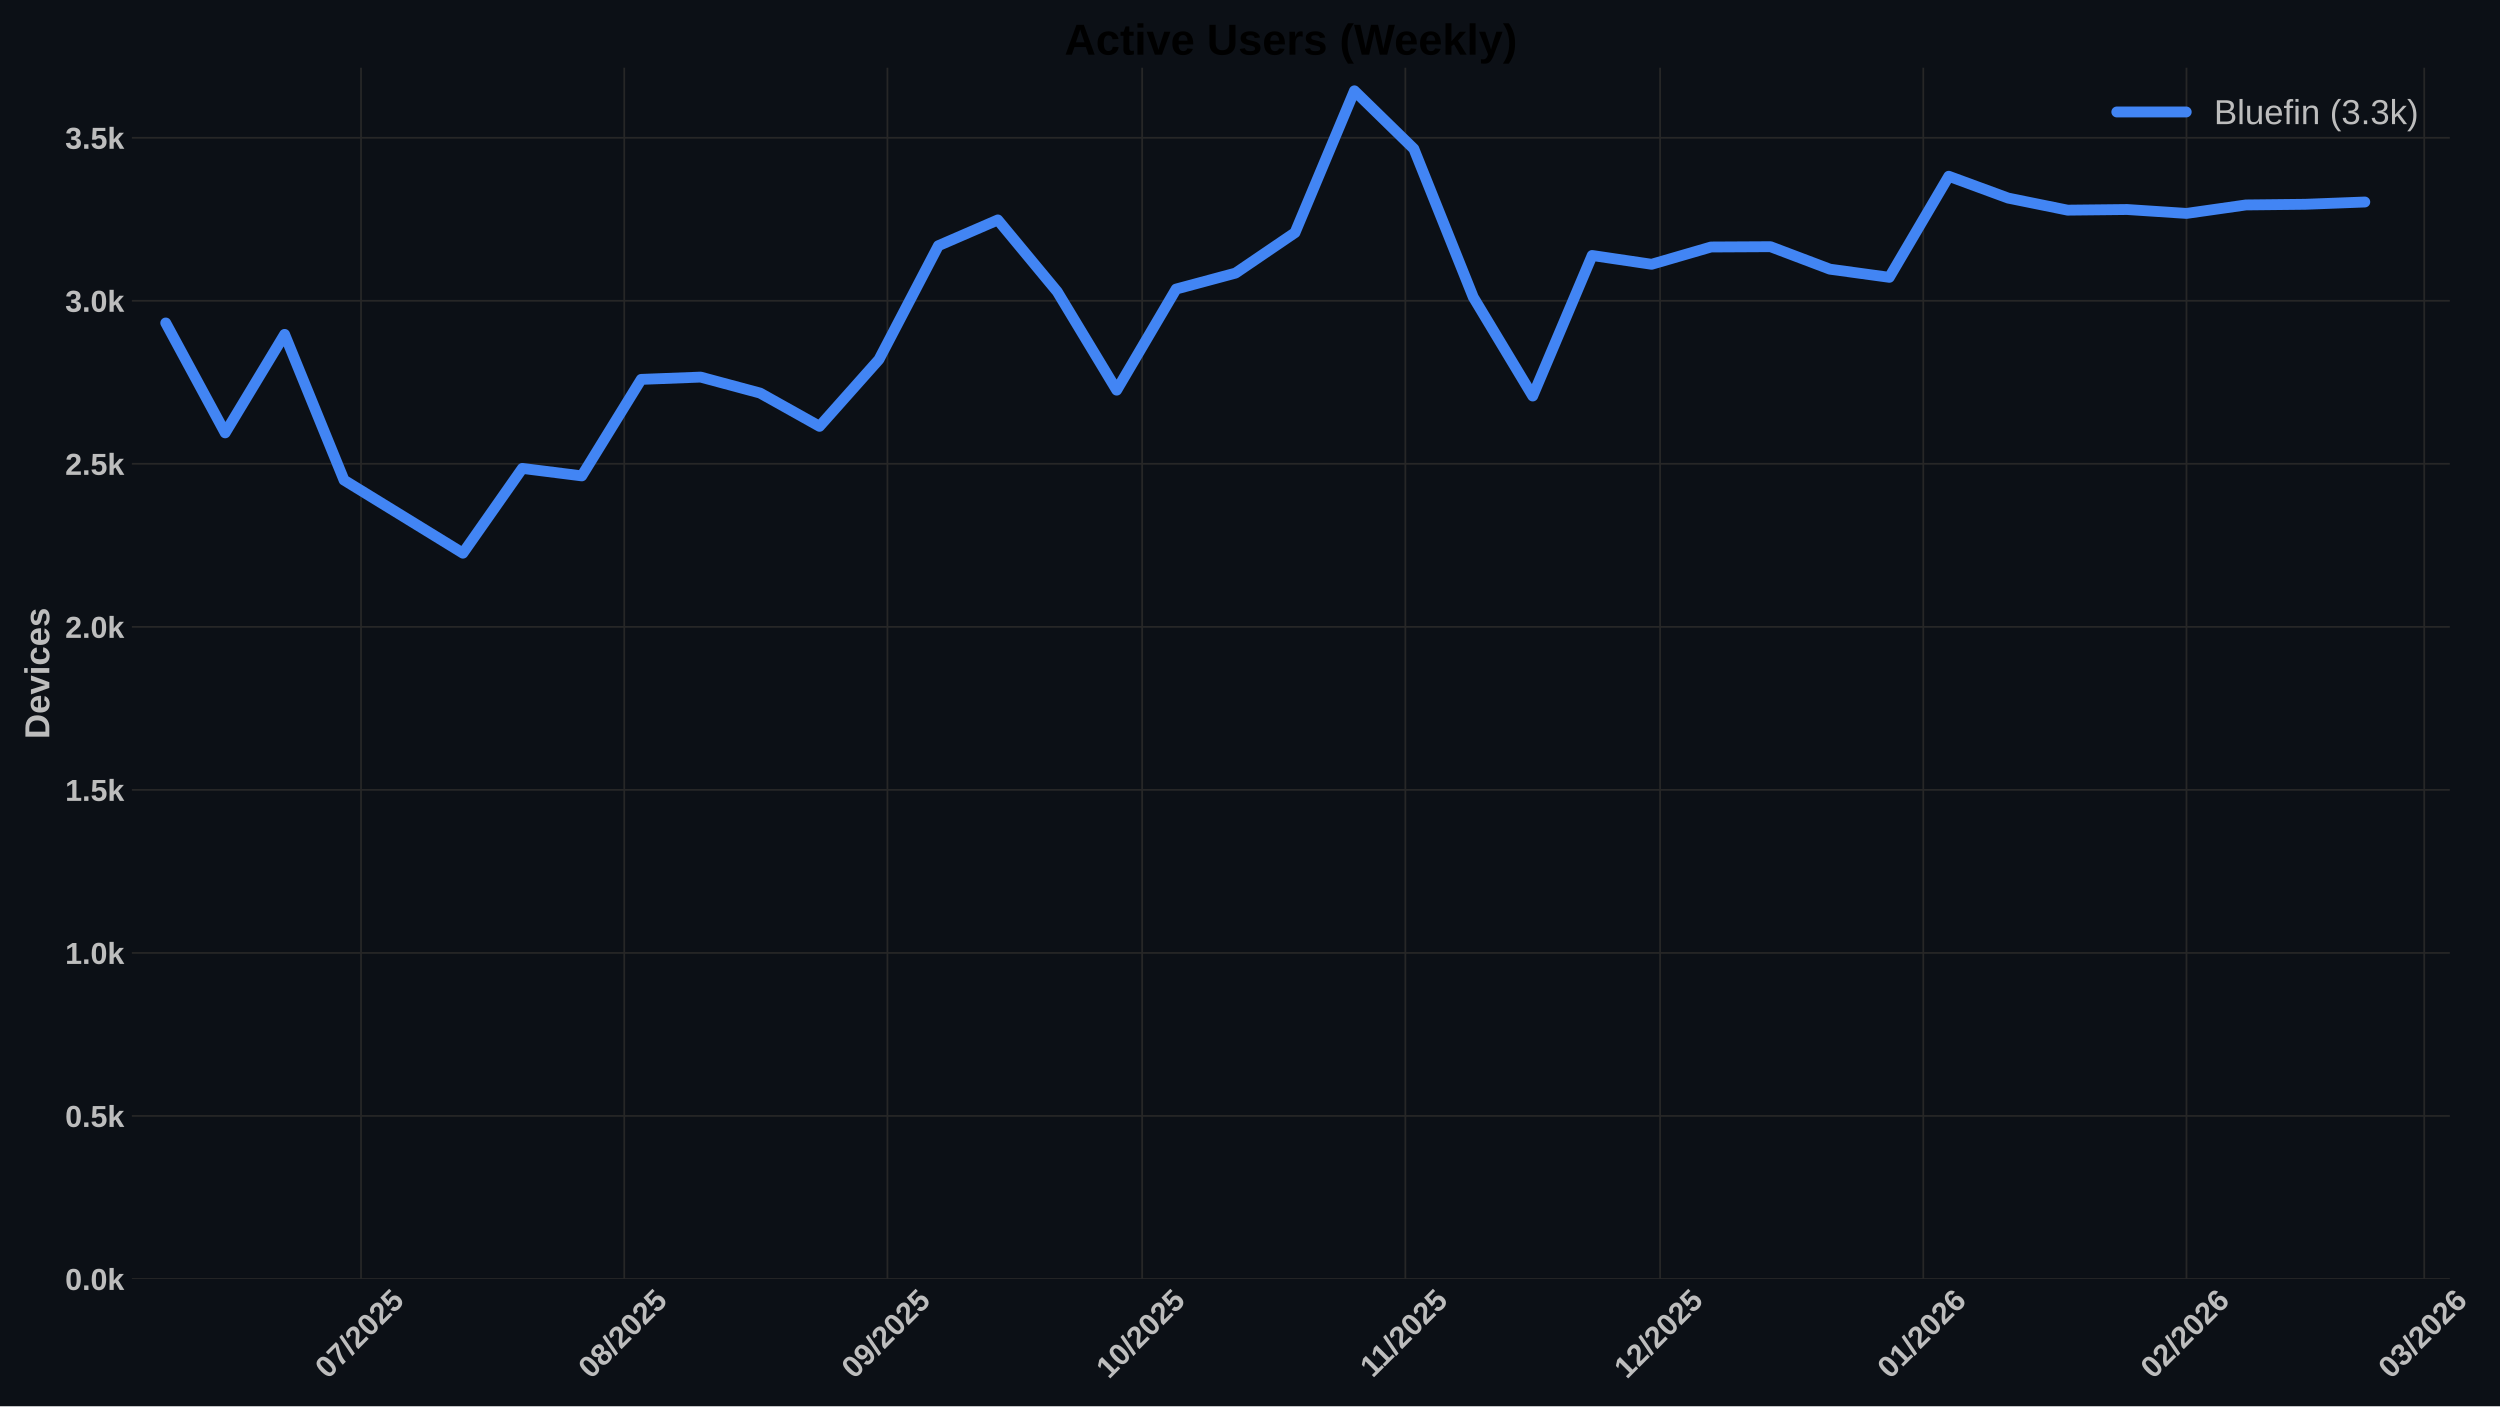
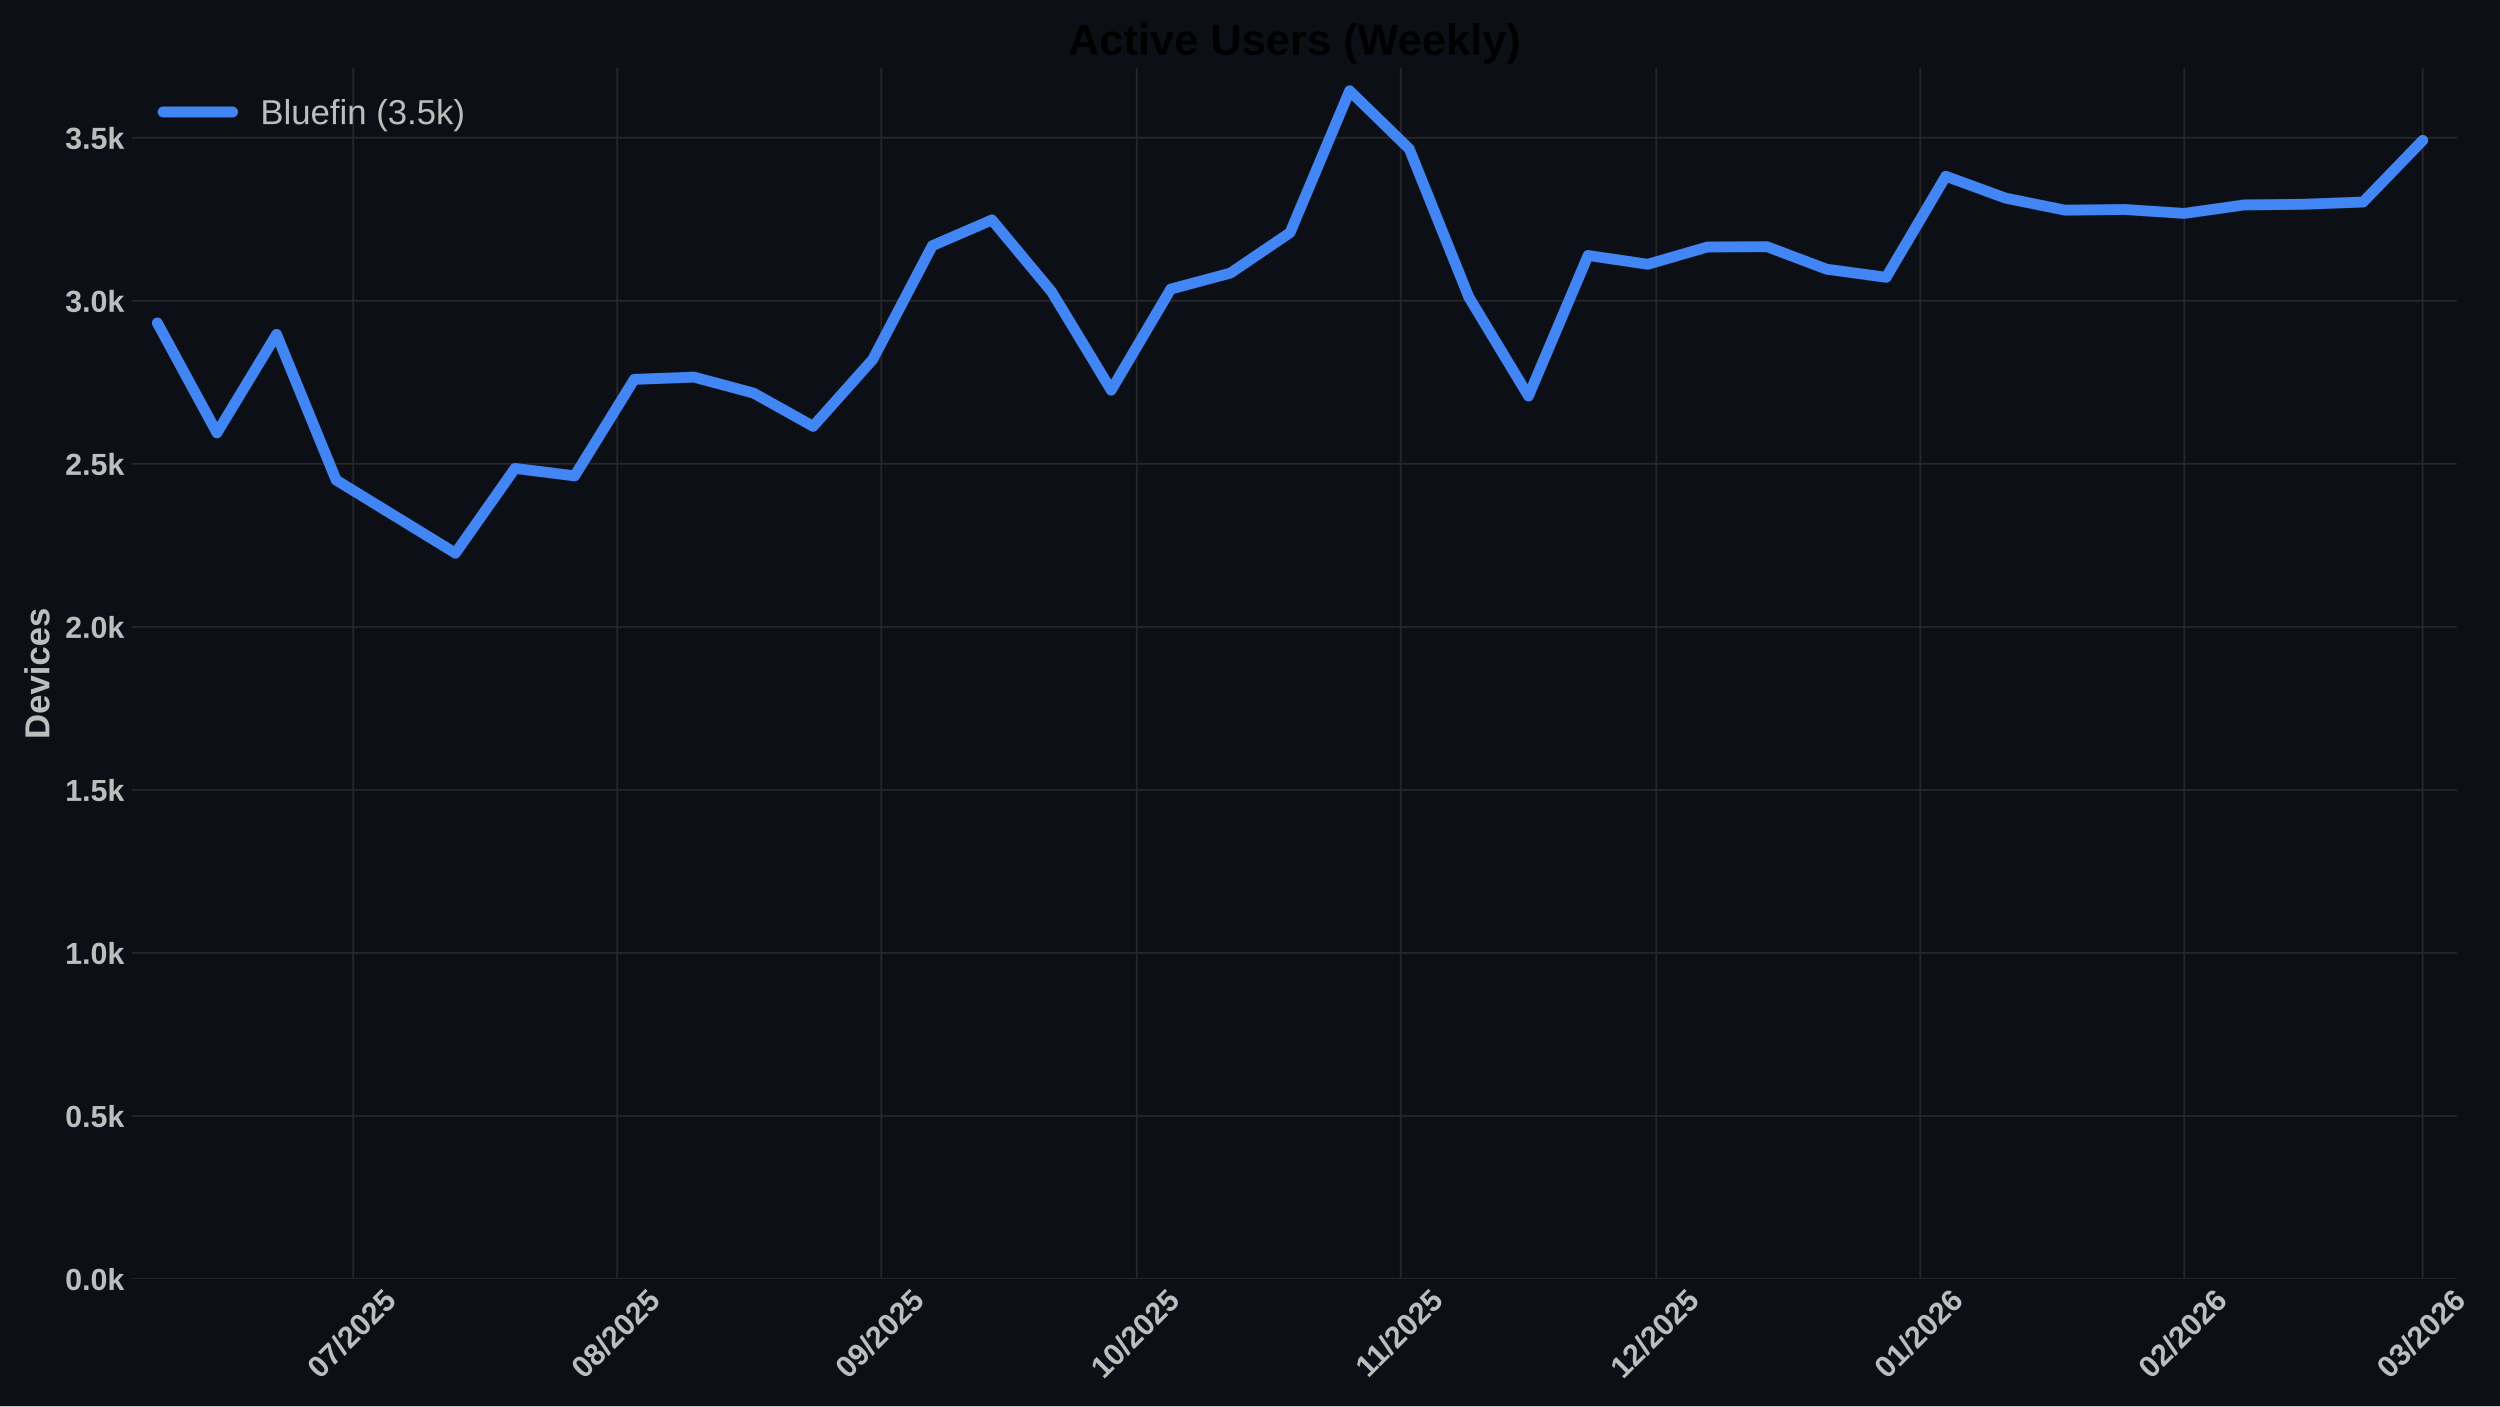
<svg xmlns="http://www.w3.org/2000/svg" xmlns:xlink="http://www.w3.org/1999/xlink" width="1152pt" height="648pt" viewBox="0 0 1152 648" version="1.1">
  <defs>
    <style type="text/css">*{stroke-linejoin: round; stroke-linecap: butt}</style>
  </defs>
  <g id="figure_1">
    <g id="patch_1">
      <path d="M 0 648  L 1152 648  L 1152 0  L 0 0  z " style="fill: #0c1016" />
    </g>
    <g id="axes_1">
      <g id="patch_2">
-         <path d="M 60.78 589.343  L 1128.877 589.343  L 1128.877 31.2  L 60.78 31.2  z " style="fill: #0c1016" />
+         <path d="M 60.78 589.343  L 1132.148 589.343  L 1132.148 31.2  L 60.78 31.2  z " style="fill: #0c1016" />
      </g>
      <g id="matplotlib.axis_1">
        <g id="xtick_1">
          <g id="line2d_1">
-             <path d="M 166.363 589.343  L 166.363 31.2  " clip-path="url(#pc57934d321)" style="fill: none; stroke: #272727; stroke-width: 0.8; stroke-linecap: round" />
+             <path d="M 162.761 589.343  L 162.761 31.2  " clip-path="url(#p9fb3b7ab81)" style="fill: none; stroke: #272727; stroke-width: 0.8; stroke-linecap: round" />
          </g>
          <g id="line2d_2" />
          <g id="text_1">
-             <g style="fill: #bdbdbd" transform="translate(151.033 635.7977) rotate(-45) scale(0.14 -0.14)">
+             <g style="fill: #bdbdbd" transform="translate(147.4311 635.7977) rotate(-45) scale(0.14 -0.14)">
              <defs>
                <path id="LiberationSans-Bold-30" d="M 3297 2203  Q 3297 1088 2914 512  Q 2531 -63 1766 -63  Q 253 -63 253 2203  Q 253 2994 418 3494  Q 584 3994 915 4231  Q 1247 4469 1791 4469  Q 2572 4469 2934 3903  Q 3297 3338 3297 2203  z M 2416 2203  Q 2416 2813 2356 3150  Q 2297 3488 2165 3634  Q 2034 3781 1784 3781  Q 1519 3781 1383 3632  Q 1247 3484 1189 3148  Q 1131 2813 1131 2203  Q 1131 1600 1192 1261  Q 1253 922 1386 775  Q 1519 628 1772 628  Q 2022 628 2158 783  Q 2294 938 2355 1278  Q 2416 1619 2416 2203  z " transform="scale(0.015625)" />
                <path id="LiberationSans-Bold-37" d="M 3278 3706  Q 2981 3238 2717 2797  Q 2453 2356 2256 1911  Q 2059 1466 1945 995  Q 1831 525 1831 0  L 916 0  Q 916 550 1059 1064  Q 1203 1578 1475 2111  Q 1747 2644 2463 3681  L 275 3681  L 275 4403  L 3278 4403  L 3278 3706  z " transform="scale(0.015625)" />
                <path id="LiberationSans-Bold-2f" d="M 63 -128  L 972 4638  L 1716 4638  L 822 -128  L 63 -128  z " transform="scale(0.015625)" />
                <path id="LiberationSans-Bold-32" d="M 222 0  L 222 609  Q 394 988 711 1347  Q 1028 1706 1509 2097  Q 1972 2472 2158 2715  Q 2344 2959 2344 3194  Q 2344 3769 1766 3769  Q 1484 3769 1336 3617  Q 1188 3466 1144 3163  L 259 3213  Q 334 3825 717 4147  Q 1100 4469 1759 4469  Q 2472 4469 2853 4144  Q 3234 3819 3234 3231  Q 3234 2922 3112 2672  Q 2991 2422 2800 2211  Q 2609 2000 2376 1815  Q 2144 1631 1925 1456  Q 1706 1281 1526 1103  Q 1347 925 1259 722  L 3303 722  L 3303 0  L 222 0  z " transform="scale(0.015625)" />
                <path id="LiberationSans-Bold-35" d="M 3381 1466  Q 3381 766 2945 351  Q 2509 -63 1750 -63  Q 1088 -63 689 235  Q 291 534 197 1100  L 1075 1172  Q 1144 891 1319 762  Q 1494 634 1759 634  Q 2088 634 2283 843  Q 2478 1053 2478 1447  Q 2478 1794 2293 2001  Q 2109 2209 1778 2209  Q 1413 2209 1181 1925  L 325 1925  L 478 4403  L 3125 4403  L 3125 3750  L 1275 3750  L 1203 2638  Q 1522 2919 2000 2919  Q 2628 2919 3004 2528  Q 3381 2138 3381 1466  z " transform="scale(0.015625)" />
              </defs>
              <use xlink:href="#LiberationSans-Bold-30" />
              <use xlink:href="#LiberationSans-Bold-37" transform="translate(55.61523 0)" />
              <use xlink:href="#LiberationSans-Bold-2f" transform="translate(111.2305 0)" />
              <use xlink:href="#LiberationSans-Bold-32" transform="translate(139.0137 0)" />
              <use xlink:href="#LiberationSans-Bold-30" transform="translate(194.6289 0)" />
              <use xlink:href="#LiberationSans-Bold-32" transform="translate(250.2441 0)" />
              <use xlink:href="#LiberationSans-Bold-35" transform="translate(305.8594 0)" />
            </g>
          </g>
        </g>
        <g id="xtick_2">
          <g id="line2d_3">
-             <path d="M 287.649 589.343  L 287.649 31.2  " clip-path="url(#pc57934d321)" style="fill: none; stroke: #272727; stroke-width: 0.8; stroke-linecap: round" />
+             <path d="M 284.418 589.343  L 284.418 31.2  " clip-path="url(#p9fb3b7ab81)" style="fill: none; stroke: #272727; stroke-width: 0.8; stroke-linecap: round" />
          </g>
          <g id="line2d_4" />
          <g id="text_2">
-             <g style="fill: #bdbdbd" transform="translate(272.3187 635.7977) rotate(-45) scale(0.14 -0.14)">
+             <g style="fill: #bdbdbd" transform="translate(269.0882 635.7977) rotate(-45) scale(0.14 -0.14)">
              <defs>
                <path id="LiberationSans-Bold-38" d="M 3363 1241  Q 3363 622 2953 279  Q 2544 -63 1784 -63  Q 1031 -63 617 278  Q 203 619 203 1234  Q 203 1656 447 1945  Q 691 2234 1100 2303  L 1100 2316  Q 744 2394 525 2669  Q 306 2944 306 3303  Q 306 3844 689 4156  Q 1072 4469 1772 4469  Q 2488 4469 2870 4164  Q 3253 3859 3253 3297  Q 3253 2938 3036 2666  Q 2819 2394 2453 2322  L 2453 2309  Q 2878 2241 3120 1961  Q 3363 1681 3363 1241  z M 2350 3250  Q 2350 3563 2206 3708  Q 2063 3853 1772 3853  Q 1203 3853 1203 3250  Q 1203 2619 1778 2619  Q 2066 2619 2208 2766  Q 2350 2913 2350 3250  z M 2453 1313  Q 2453 2003 1766 2003  Q 1447 2003 1276 1822  Q 1106 1641 1106 1300  Q 1106 913 1275 734  Q 1444 556 1791 556  Q 2131 556 2292 734  Q 2453 913 2453 1313  z " transform="scale(0.015625)" />
              </defs>
              <use xlink:href="#LiberationSans-Bold-30" />
              <use xlink:href="#LiberationSans-Bold-38" transform="translate(55.61523 0)" />
              <use xlink:href="#LiberationSans-Bold-2f" transform="translate(111.2305 0)" />
              <use xlink:href="#LiberationSans-Bold-32" transform="translate(139.0137 0)" />
              <use xlink:href="#LiberationSans-Bold-30" transform="translate(194.6289 0)" />
              <use xlink:href="#LiberationSans-Bold-32" transform="translate(250.2441 0)" />
              <use xlink:href="#LiberationSans-Bold-35" transform="translate(305.8594 0)" />
            </g>
          </g>
        </g>
        <g id="xtick_3">
          <g id="line2d_5">
-             <path d="M 408.935 589.343  L 408.935 31.2  " clip-path="url(#pc57934d321)" style="fill: none; stroke: #272727; stroke-width: 0.8; stroke-linecap: round" />
+             <path d="M 406.076 589.343  L 406.076 31.2  " clip-path="url(#p9fb3b7ab81)" style="fill: none; stroke: #272727; stroke-width: 0.8; stroke-linecap: round" />
          </g>
          <g id="line2d_6" />
          <g id="text_3">
-             <g style="fill: #bdbdbd" transform="translate(393.6044 635.7977) rotate(-45) scale(0.14 -0.14)">
+             <g style="fill: #bdbdbd" transform="translate(390.7453 635.7977) rotate(-45) scale(0.14 -0.14)">
              <defs>
                <path id="LiberationSans-Bold-39" d="M 3322 2272  Q 3322 1100 2894 518  Q 2466 -63 1678 -63  Q 1097 -63 767 185  Q 438 434 300 972  L 1125 1088  Q 1247 628 1688 628  Q 2056 628 2254 981  Q 2453 1334 2459 2028  Q 2341 1794 2070 1661  Q 1800 1528 1488 1528  Q 906 1528 564 1923  Q 222 2319 222 2994  Q 222 3688 623 4078  Q 1025 4469 1759 4469  Q 2550 4469 2936 3920  Q 3322 3372 3322 2272  z M 2394 2888  Q 2394 3297 2214 3539  Q 2034 3781 1738 3781  Q 1447 3781 1280 3570  Q 1113 3359 1113 2988  Q 1113 2622 1278 2401  Q 1444 2181 1741 2181  Q 2022 2181 2208 2373  Q 2394 2566 2394 2888  z " transform="scale(0.015625)" />
              </defs>
              <use xlink:href="#LiberationSans-Bold-30" />
              <use xlink:href="#LiberationSans-Bold-39" transform="translate(55.61523 0)" />
              <use xlink:href="#LiberationSans-Bold-2f" transform="translate(111.2305 0)" />
              <use xlink:href="#LiberationSans-Bold-32" transform="translate(139.0137 0)" />
              <use xlink:href="#LiberationSans-Bold-30" transform="translate(194.6289 0)" />
              <use xlink:href="#LiberationSans-Bold-32" transform="translate(250.2441 0)" />
              <use xlink:href="#LiberationSans-Bold-35" transform="translate(305.8594 0)" />
            </g>
          </g>
        </g>
        <g id="xtick_4">
          <g id="line2d_7">
-             <path d="M 526.308 589.343  L 526.308 31.2  " clip-path="url(#pc57934d321)" style="fill: none; stroke: #272727; stroke-width: 0.8; stroke-linecap: round" />
+             <path d="M 523.808 589.343  L 523.808 31.2  " clip-path="url(#p9fb3b7ab81)" style="fill: none; stroke: #272727; stroke-width: 0.8; stroke-linecap: round" />
          </g>
          <g id="line2d_8" />
          <g id="text_4">
-             <g style="fill: #bdbdbd" transform="translate(510.9776 635.7977) rotate(-45) scale(0.14 -0.14)">
+             <g style="fill: #bdbdbd" transform="translate(508.478 635.7977) rotate(-45) scale(0.14 -0.14)">
              <defs>
                <path id="LiberationSans-Bold-31" d="M 403 0  L 403 653  L 1494 653  L 1494 3656  L 438 2997  L 438 3688  L 1541 4403  L 2372 4403  L 2372 653  L 3381 653  L 3381 0  L 403 0  z " transform="scale(0.015625)" />
              </defs>
              <use xlink:href="#LiberationSans-Bold-31" />
              <use xlink:href="#LiberationSans-Bold-30" transform="translate(55.61523 0)" />
              <use xlink:href="#LiberationSans-Bold-2f" transform="translate(111.2305 0)" />
              <use xlink:href="#LiberationSans-Bold-32" transform="translate(139.0137 0)" />
              <use xlink:href="#LiberationSans-Bold-30" transform="translate(194.6289 0)" />
              <use xlink:href="#LiberationSans-Bold-32" transform="translate(250.2441 0)" />
              <use xlink:href="#LiberationSans-Bold-35" transform="translate(305.8594 0)" />
            </g>
          </g>
        </g>
        <g id="xtick_5">
          <g id="line2d_9">
-             <path d="M 647.594 589.343  L 647.594 31.2  " clip-path="url(#pc57934d321)" style="fill: none; stroke: #272727; stroke-width: 0.8; stroke-linecap: round" />
+             <path d="M 645.465 589.343  L 645.465 31.2  " clip-path="url(#p9fb3b7ab81)" style="fill: none; stroke: #272727; stroke-width: 0.8; stroke-linecap: round" />
          </g>
          <g id="line2d_10" />
          <g id="text_5">
-             <g style="fill: #bdbdbd" transform="translate(632.5356 635.2532) rotate(-45) scale(0.14 -0.14)">
+             <g style="fill: #bdbdbd" transform="translate(630.4074 635.2532) rotate(-45) scale(0.14 -0.14)">
              <use xlink:href="#LiberationSans-Bold-31" />
              <use xlink:href="#LiberationSans-Bold-31" transform="translate(50.11523 0)" />
              <use xlink:href="#LiberationSans-Bold-2f" transform="translate(105.7305 0)" />
              <use xlink:href="#LiberationSans-Bold-32" transform="translate(133.5137 0)" />
              <use xlink:href="#LiberationSans-Bold-30" transform="translate(189.1289 0)" />
              <use xlink:href="#LiberationSans-Bold-32" transform="translate(244.7441 0)" />
              <use xlink:href="#LiberationSans-Bold-35" transform="translate(300.3594 0)" />
            </g>
          </g>
        </g>
        <g id="xtick_6">
          <g id="line2d_11">
-             <path d="M 764.967 589.343  L 764.967 31.2  " clip-path="url(#pc57934d321)" style="fill: none; stroke: #272727; stroke-width: 0.8; stroke-linecap: round" />
+             <path d="M 763.198 589.343  L 763.198 31.2  " clip-path="url(#p9fb3b7ab81)" style="fill: none; stroke: #272727; stroke-width: 0.8; stroke-linecap: round" />
          </g>
          <g id="line2d_12" />
          <g id="text_6">
-             <g style="fill: #bdbdbd" transform="translate(749.6366 635.7977) rotate(-45) scale(0.14 -0.14)">
+             <g style="fill: #bdbdbd" transform="translate(747.8679 635.7977) rotate(-45) scale(0.14 -0.14)">
              <use xlink:href="#LiberationSans-Bold-31" />
              <use xlink:href="#LiberationSans-Bold-32" transform="translate(55.61523 0)" />
              <use xlink:href="#LiberationSans-Bold-2f" transform="translate(111.2305 0)" />
              <use xlink:href="#LiberationSans-Bold-32" transform="translate(139.0137 0)" />
              <use xlink:href="#LiberationSans-Bold-30" transform="translate(194.6289 0)" />
              <use xlink:href="#LiberationSans-Bold-32" transform="translate(250.2441 0)" />
              <use xlink:href="#LiberationSans-Bold-35" transform="translate(305.8594 0)" />
            </g>
          </g>
        </g>
        <g id="xtick_7">
          <g id="line2d_13">
-             <path d="M 886.253 589.343  L 886.253 31.2  " clip-path="url(#pc57934d321)" style="fill: none; stroke: #272727; stroke-width: 0.8; stroke-linecap: round" />
+             <path d="M 884.855 589.343  L 884.855 31.2  " clip-path="url(#p9fb3b7ab81)" style="fill: none; stroke: #272727; stroke-width: 0.8; stroke-linecap: round" />
          </g>
          <g id="line2d_14" />
          <g id="text_7">
-             <g style="fill: #bdbdbd" transform="translate(870.9223 635.7977) rotate(-45) scale(0.14 -0.14)">
+             <g style="fill: #bdbdbd" transform="translate(869.525 635.7977) rotate(-45) scale(0.14 -0.14)">
              <defs>
                <path id="LiberationSans-Bold-36" d="M 3328 1441  Q 3328 738 2934 337  Q 2541 -63 1847 -63  Q 1069 -63 651 482  Q 234 1028 234 2100  Q 234 3278 657 3873  Q 1081 4469 1869 4469  Q 2428 4469 2751 4222  Q 3075 3975 3209 3456  L 2381 3341  Q 2263 3775 1850 3775  Q 1497 3775 1295 3422  Q 1094 3069 1094 2350  Q 1234 2584 1484 2709  Q 1734 2834 2050 2834  Q 2641 2834 2984 2459  Q 3328 2084 3328 1441  z M 2447 1416  Q 2447 1791 2273 1989  Q 2100 2188 1797 2188  Q 1506 2188 1331 2002  Q 1156 1816 1156 1509  Q 1156 1125 1339 873  Q 1522 622 1819 622  Q 2116 622 2281 833  Q 2447 1044 2447 1416  z " transform="scale(0.015625)" />
              </defs>
              <use xlink:href="#LiberationSans-Bold-30" />
              <use xlink:href="#LiberationSans-Bold-31" transform="translate(55.61523 0)" />
              <use xlink:href="#LiberationSans-Bold-2f" transform="translate(111.2305 0)" />
              <use xlink:href="#LiberationSans-Bold-32" transform="translate(139.0137 0)" />
              <use xlink:href="#LiberationSans-Bold-30" transform="translate(194.6289 0)" />
              <use xlink:href="#LiberationSans-Bold-32" transform="translate(250.2441 0)" />
              <use xlink:href="#LiberationSans-Bold-36" transform="translate(305.8594 0)" />
            </g>
          </g>
        </g>
        <g id="xtick_8">
          <g id="line2d_15">
-             <path d="M 1007.538 589.343  L 1007.538 31.2  " clip-path="url(#pc57934d321)" style="fill: none; stroke: #272727; stroke-width: 0.8; stroke-linecap: round" />
+             <path d="M 1006.512 589.343  L 1006.512 31.2  " clip-path="url(#p9fb3b7ab81)" style="fill: none; stroke: #272727; stroke-width: 0.8; stroke-linecap: round" />
          </g>
          <g id="line2d_16" />
          <g id="text_8">
-             <g style="fill: #bdbdbd" transform="translate(992.208 635.7977) rotate(-45) scale(0.14 -0.14)">
+             <g style="fill: #bdbdbd" transform="translate(991.1821 635.7977) rotate(-45) scale(0.14 -0.14)">
              <use xlink:href="#LiberationSans-Bold-30" />
              <use xlink:href="#LiberationSans-Bold-32" transform="translate(55.61523 0)" />
              <use xlink:href="#LiberationSans-Bold-2f" transform="translate(111.2305 0)" />
              <use xlink:href="#LiberationSans-Bold-32" transform="translate(139.0137 0)" />
              <use xlink:href="#LiberationSans-Bold-30" transform="translate(194.6289 0)" />
              <use xlink:href="#LiberationSans-Bold-32" transform="translate(250.2441 0)" />
              <use xlink:href="#LiberationSans-Bold-36" transform="translate(305.8594 0)" />
            </g>
          </g>
        </g>
        <g id="xtick_9">
          <g id="line2d_17">
-             <path d="M 1117.087 589.343  L 1117.087 31.2  " clip-path="url(#pc57934d321)" style="fill: none; stroke: #272727; stroke-width: 0.8; stroke-linecap: round" />
+             <path d="M 1116.396 589.343  L 1116.396 31.2  " clip-path="url(#p9fb3b7ab81)" style="fill: none; stroke: #272727; stroke-width: 0.8; stroke-linecap: round" />
          </g>
          <g id="line2d_18" />
          <g id="text_9">
-             <g style="fill: #bdbdbd" transform="translate(1101.756 635.7977) rotate(-45) scale(0.14 -0.14)">
+             <g style="fill: #bdbdbd" transform="translate(1101.066 635.7977) rotate(-45) scale(0.14 -0.14)">
              <defs>
                <path id="LiberationSans-Bold-33" d="M 3328 1222  Q 3328 603 2922 265  Q 2516 -72 1766 -72  Q 1056 -72 637 254  Q 219 581 147 1197  L 1041 1275  Q 1125 641 1763 641  Q 2078 641 2253 797  Q 2428 953 2428 1275  Q 2428 1569 2215 1725  Q 2003 1881 1584 1881  L 1278 1881  L 1278 2591  L 1566 2591  Q 1944 2591 2134 2745  Q 2325 2900 2325 3188  Q 2325 3459 2173 3614  Q 2022 3769 1731 3769  Q 1459 3769 1292 3619  Q 1125 3469 1100 3194  L 222 3256  Q 291 3825 694 4147  Q 1097 4469 1747 4469  Q 2438 4469 2827 4158  Q 3216 3847 3216 3297  Q 3216 2884 2973 2618  Q 2731 2353 2275 2266  L 2275 2253  Q 2781 2194 3054 1920  Q 3328 1647 3328 1222  z " transform="scale(0.015625)" />
              </defs>
              <use xlink:href="#LiberationSans-Bold-30" />
              <use xlink:href="#LiberationSans-Bold-33" transform="translate(55.61523 0)" />
              <use xlink:href="#LiberationSans-Bold-2f" transform="translate(111.2305 0)" />
              <use xlink:href="#LiberationSans-Bold-32" transform="translate(139.0137 0)" />
              <use xlink:href="#LiberationSans-Bold-30" transform="translate(194.6289 0)" />
              <use xlink:href="#LiberationSans-Bold-32" transform="translate(250.2441 0)" />
              <use xlink:href="#LiberationSans-Bold-36" transform="translate(305.8594 0)" />
            </g>
          </g>
        </g>
      </g>
      <g id="matplotlib.axis_2">
        <g id="ytick_1">
          <g id="line2d_19">
-             <path d="M 60.78 589.343  L 1128.877 589.343  " clip-path="url(#pc57934d321)" style="fill: none; stroke: #272727; stroke-width: 0.8; stroke-linecap: round" />
+             <path d="M 60.78 589.343  L 1132.148 589.343  " clip-path="url(#p9fb3b7ab81)" style="fill: none; stroke: #272727; stroke-width: 0.8; stroke-linecap: round" />
          </g>
          <g id="line2d_20" />
          <g id="text_10">
            <g style="fill: #bdbdbd" transform="translate(30.03469 594.416) scale(0.14 -0.14)">
              <defs>
                <path id="LiberationSans-Bold-2e" d="M 434 0  L 434 953  L 1338 953  L 1338 0  L 434 0  z " transform="scale(0.015625)" />
                <path id="LiberationSans-Bold-6b" d="M 2606 0  L 1703 1531  L 1325 1269  L 1325 0  L 447 0  L 447 4638  L 1325 4638  L 1325 1981  L 2531 3381  L 3475 3381  L 2288 2063  L 3566 0  L 2606 0  z " transform="scale(0.015625)" />
              </defs>
              <use xlink:href="#LiberationSans-Bold-30" />
              <use xlink:href="#LiberationSans-Bold-2e" transform="translate(55.61523 0)" />
              <use xlink:href="#LiberationSans-Bold-30" transform="translate(83.39844 0)" />
              <use xlink:href="#LiberationSans-Bold-6b" transform="translate(139.0137 0)" />
            </g>
          </g>
        </g>
        <g id="ytick_2">
          <g id="line2d_21">
-             <path d="M 60.78 514.221  L 1128.877 514.221  " clip-path="url(#pc57934d321)" style="fill: none; stroke: #272727; stroke-width: 0.8; stroke-linecap: round" />
+             <path d="M 60.78 514.221  L 1132.148 514.221  " clip-path="url(#p9fb3b7ab81)" style="fill: none; stroke: #272727; stroke-width: 0.8; stroke-linecap: round" />
          </g>
          <g id="line2d_22" />
          <g id="text_11">
            <g style="fill: #bdbdbd" transform="translate(30.03469 519.2938) scale(0.14 -0.14)">
              <use xlink:href="#LiberationSans-Bold-30" />
              <use xlink:href="#LiberationSans-Bold-2e" transform="translate(55.61523 0)" />
              <use xlink:href="#LiberationSans-Bold-35" transform="translate(83.39844 0)" />
              <use xlink:href="#LiberationSans-Bold-6b" transform="translate(139.0137 0)" />
            </g>
          </g>
        </g>
        <g id="ytick_3">
          <g id="line2d_23">
-             <path d="M 60.78 439.099  L 1128.877 439.099  " clip-path="url(#pc57934d321)" style="fill: none; stroke: #272727; stroke-width: 0.8; stroke-linecap: round" />
+             <path d="M 60.78 439.099  L 1132.148 439.099  " clip-path="url(#p9fb3b7ab81)" style="fill: none; stroke: #272727; stroke-width: 0.8; stroke-linecap: round" />
          </g>
          <g id="line2d_24" />
          <g id="text_12">
            <g style="fill: #bdbdbd" transform="translate(30.03469 444.1715) scale(0.14 -0.14)">
              <use xlink:href="#LiberationSans-Bold-31" />
              <use xlink:href="#LiberationSans-Bold-2e" transform="translate(55.61523 0)" />
              <use xlink:href="#LiberationSans-Bold-30" transform="translate(83.39844 0)" />
              <use xlink:href="#LiberationSans-Bold-6b" transform="translate(139.0137 0)" />
            </g>
          </g>
        </g>
        <g id="ytick_4">
          <g id="line2d_25">
-             <path d="M 60.78 363.976  L 1128.877 363.976  " clip-path="url(#pc57934d321)" style="fill: none; stroke: #272727; stroke-width: 0.8; stroke-linecap: round" />
+             <path d="M 60.78 363.976  L 1132.148 363.976  " clip-path="url(#p9fb3b7ab81)" style="fill: none; stroke: #272727; stroke-width: 0.8; stroke-linecap: round" />
          </g>
          <g id="line2d_26" />
          <g id="text_13">
            <g style="fill: #bdbdbd" transform="translate(30.03469 369.0493) scale(0.14 -0.14)">
              <use xlink:href="#LiberationSans-Bold-31" />
              <use xlink:href="#LiberationSans-Bold-2e" transform="translate(55.61523 0)" />
              <use xlink:href="#LiberationSans-Bold-35" transform="translate(83.39844 0)" />
              <use xlink:href="#LiberationSans-Bold-6b" transform="translate(139.0137 0)" />
            </g>
          </g>
        </g>
        <g id="ytick_5">
          <g id="line2d_27">
-             <path d="M 60.78 288.854  L 1128.877 288.854  " clip-path="url(#pc57934d321)" style="fill: none; stroke: #272727; stroke-width: 0.8; stroke-linecap: round" />
+             <path d="M 60.78 288.854  L 1132.148 288.854  " clip-path="url(#p9fb3b7ab81)" style="fill: none; stroke: #272727; stroke-width: 0.8; stroke-linecap: round" />
          </g>
          <g id="line2d_28" />
          <g id="text_14">
            <g style="fill: #bdbdbd" transform="translate(30.03469 293.9271) scale(0.14 -0.14)">
              <use xlink:href="#LiberationSans-Bold-32" />
              <use xlink:href="#LiberationSans-Bold-2e" transform="translate(55.61523 0)" />
              <use xlink:href="#LiberationSans-Bold-30" transform="translate(83.39844 0)" />
              <use xlink:href="#LiberationSans-Bold-6b" transform="translate(139.0137 0)" />
            </g>
          </g>
        </g>
        <g id="ytick_6">
          <g id="line2d_29">
-             <path d="M 60.78 213.732  L 1128.877 213.732  " clip-path="url(#pc57934d321)" style="fill: none; stroke: #272727; stroke-width: 0.8; stroke-linecap: round" />
+             <path d="M 60.78 213.732  L 1132.148 213.732  " clip-path="url(#p9fb3b7ab81)" style="fill: none; stroke: #272727; stroke-width: 0.8; stroke-linecap: round" />
          </g>
          <g id="line2d_30" />
          <g id="text_15">
            <g style="fill: #bdbdbd" transform="translate(30.03469 218.8048) scale(0.14 -0.14)">
              <use xlink:href="#LiberationSans-Bold-32" />
              <use xlink:href="#LiberationSans-Bold-2e" transform="translate(55.61523 0)" />
              <use xlink:href="#LiberationSans-Bold-35" transform="translate(83.39844 0)" />
              <use xlink:href="#LiberationSans-Bold-6b" transform="translate(139.0137 0)" />
            </g>
          </g>
        </g>
        <g id="ytick_7">
          <g id="line2d_31">
-             <path d="M 60.78 138.61  L 1128.877 138.61  " clip-path="url(#pc57934d321)" style="fill: none; stroke: #272727; stroke-width: 0.8; stroke-linecap: round" />
+             <path d="M 60.78 138.61  L 1132.148 138.61  " clip-path="url(#p9fb3b7ab81)" style="fill: none; stroke: #272727; stroke-width: 0.8; stroke-linecap: round" />
          </g>
          <g id="line2d_32" />
          <g id="text_16" style="fill: #bdbdbd">
            <g style="fill: #bdbdbd" transform="translate(30.03469 143.6826) scale(0.14 -0.14)">
              <use xlink:href="#LiberationSans-Bold-33" />
              <use xlink:href="#LiberationSans-Bold-2e" transform="translate(55.61523 0)" />
              <use xlink:href="#LiberationSans-Bold-30" transform="translate(83.39844 0)" />
              <use xlink:href="#LiberationSans-Bold-6b" transform="translate(139.0137 0)" />
            </g>
          </g>
        </g>
        <g id="ytick_8">
          <g id="line2d_33">
-             <path d="M 60.78 63.488  L 1128.877 63.488  " clip-path="url(#pc57934d321)" style="fill: none; stroke: #272727; stroke-width: 0.8; stroke-linecap: round" />
+             <path d="M 60.78 63.488  L 1132.148 63.488  " clip-path="url(#p9fb3b7ab81)" style="fill: none; stroke: #272727; stroke-width: 0.8; stroke-linecap: round" />
          </g>
          <g id="line2d_34" />
          <g id="text_17">
            <g style="fill: #bdbdbd" transform="translate(30.03469 68.56035) scale(0.14 -0.14)">
              <use xlink:href="#LiberationSans-Bold-33" />
              <use xlink:href="#LiberationSans-Bold-2e" transform="translate(55.61523 0)" />
              <use xlink:href="#LiberationSans-Bold-35" transform="translate(83.39844 0)" />
              <use xlink:href="#LiberationSans-Bold-6b" transform="translate(139.0137 0)" />
            </g>
          </g>
        </g>
        <g id="text_18">
          <g style="fill: #bdbdbd" transform="translate(22.71469 340.5153) rotate(-90) scale(0.16 -0.16)">
            <defs>
              <path id="LiberationSans-Bold-44" d="M 4353 2234  Q 4353 1553 4086 1045  Q 3819 538 3330 269  Q 2841 0 2209 0  L 428 0  L 428 4403  L 2022 4403  Q 3134 4403 3743 3842  Q 4353 3281 4353 2234  z M 3425 2234  Q 3425 2944 3056 3317  Q 2688 3691 2003 3691  L 1350 3691  L 1350 713  L 2131 713  Q 2725 713 3075 1122  Q 3425 1531 3425 2234  z " transform="scale(0.015625)" />
              <path id="LiberationSans-Bold-65" d="M 1831 -63  Q 1069 -63 659 389  Q 250 841 250 1706  Q 250 2544 665 2994  Q 1081 3444 1844 3444  Q 2572 3444 2956 2961  Q 3341 2478 3341 1547  L 3341 1522  L 1172 1522  Q 1172 1028 1355 776  Q 1538 525 1875 525  Q 2341 525 2463 928  L 3291 856  Q 2931 -63 1831 -63  z M 1831 2891  Q 1522 2891 1355 2675  Q 1188 2459 1178 2072  L 2491 2072  Q 2466 2481 2294 2686  Q 2122 2891 1831 2891  z " transform="scale(0.015625)" />
              <path id="LiberationSans-Bold-76" d="M 2284 0  L 1234 0  L 25 3381  L 953 3381  L 1544 1491  Q 1591 1334 1766 709  Q 1797 838 1894 1159  Q 1991 1481 2613 3381  L 3531 3381  L 2284 0  z " transform="scale(0.015625)" />
              <path id="LiberationSans-Bold-69" d="M 447 3991  L 447 4638  L 1325 4638  L 1325 3991  L 447 3991  z M 447 0  L 447 3381  L 1325 3381  L 1325 0  L 447 0  z " transform="scale(0.015625)" />
              <path id="LiberationSans-Bold-63" d="M 1856 -63  Q 1088 -63 669 395  Q 250 853 250 1672  Q 250 2509 672 2976  Q 1094 3444 1869 3444  Q 2466 3444 2856 3144  Q 3247 2844 3347 2316  L 2463 2272  Q 2425 2531 2275 2686  Q 2125 2841 1850 2841  Q 1172 2841 1172 1706  Q 1172 538 1863 538  Q 2113 538 2281 695  Q 2450 853 2491 1166  L 3372 1125  Q 3325 778 3123 506  Q 2922 234 2594 85  Q 2266 -63 1856 -63  z " transform="scale(0.015625)" />
              <path id="LiberationSans-Bold-73" d="M 3297 988  Q 3297 497 2895 217  Q 2494 -63 1784 -63  Q 1088 -63 717 157  Q 347 378 225 844  L 997 959  Q 1063 719 1223 619  Q 1384 519 1784 519  Q 2153 519 2322 612  Q 2491 706 2491 906  Q 2491 1069 2355 1164  Q 2219 1259 1894 1325  Q 1150 1472 890 1598  Q 631 1725 495 1926  Q 359 2128 359 2422  Q 359 2906 732 3176  Q 1106 3447 1791 3447  Q 2394 3447 2761 3212  Q 3128 2978 3219 2534  L 2441 2453  Q 2403 2659 2256 2761  Q 2109 2863 1791 2863  Q 1478 2863 1322 2783  Q 1166 2703 1166 2516  Q 1166 2369 1286 2283  Q 1406 2197 1691 2141  Q 2088 2059 2395 1973  Q 2703 1888 2889 1769  Q 3075 1650 3186 1464  Q 3297 1278 3297 988  z " transform="scale(0.015625)" />
            </defs>
            <use xlink:href="#LiberationSans-Bold-44" />
            <use xlink:href="#LiberationSans-Bold-65" transform="translate(72.2168 0)" />
            <use xlink:href="#LiberationSans-Bold-76" transform="translate(127.832 0)" />
            <use xlink:href="#LiberationSans-Bold-69" transform="translate(183.4473 0)" />
            <use xlink:href="#LiberationSans-Bold-63" transform="translate(211.2305 0)" />
            <use xlink:href="#LiberationSans-Bold-65" transform="translate(266.8457 0)" />
            <use xlink:href="#LiberationSans-Bold-73" transform="translate(322.4609 0)" />
          </g>
        </g>
      </g>
      <g id="line2d_35">
-         <path d="M 76.377 148.826  L 103.764 199.459  L 131.151 154.085  L 158.538 221.244  L 213.313 254.899  L 240.7 215.835  L 268.087 219.291  L 295.474 174.819  L 322.861 173.767  L 350.248 181.129  L 377.635 196.454  L 405.022 165.654  L 432.409 113.218  L 459.796 101.349  L 487.184 134.403  L 514.571 179.777  L 541.958 133.201  L 569.345 125.839  L 596.732 107.209  L 624.119 41.852  L 651.506 68.596  L 678.893 136.957  L 706.28 182.481  L 733.667 117.726  L 761.054 121.782  L 788.442 113.819  L 815.829 113.669  L 843.216 124.036  L 870.603 127.792  L 897.99 81.216  L 925.377 91.283  L 952.764 96.842  L 980.151 96.541  L 1007.538 98.344  L 1034.925 94.438  L 1062.312 94.137  L 1089.7 93.086  " clip-path="url(#pc57934d321)" style="fill: none; stroke: #4285f4; stroke-width: 5; stroke-linecap: round" />
+         <path d="M 72.5 148.826  L 99.971 199.459  L 127.442 154.085  L 154.913 221.244  L 209.854 254.899  L 237.325 215.835  L 264.796 219.291  L 292.267 174.819  L 319.738 173.767  L 347.209 181.129  L 374.68 196.454  L 402.151 165.654  L 429.622 113.218  L 457.093 101.349  L 484.564 134.403  L 512.035 179.777  L 539.506 133.201  L 566.977 125.839  L 594.448 107.209  L 621.919 41.852  L 649.39 68.596  L 676.861 136.957  L 704.332 182.481  L 731.803 117.726  L 759.274 121.782  L 786.745 113.819  L 814.216 113.669  L 841.687 124.036  L 869.158 127.792  L 896.629 81.216  L 924.1 91.283  L 951.57 96.842  L 979.041 96.541  L 1006.512 98.344  L 1033.983 94.438  L 1061.454 94.137  L 1088.925 93.086  L 1116.396 64.689  " clip-path="url(#p9fb3b7ab81)" style="fill: none; stroke: #4285f4; stroke-width: 5; stroke-linecap: round" />
      </g>
      <g id="patch_3">
        <path d="M 60.78 589.343  L 60.78 31.2  " style="fill: none" />
      </g>
      <g id="patch_4">
-         <path d="M 1128.877 589.343  L 1128.877 31.2  " style="fill: none" />
+         <path d="M 1132.148 589.343  L 1132.148 31.2  " style="fill: none" />
      </g>
      <g id="patch_5">
-         <path d="M 60.78 589.343  L 1128.877 589.343  " style="fill: none" />
+         <path d="M 60.78 589.343  L 1132.148 589.343  " style="fill: none" />
      </g>
      <g id="patch_6">
-         <path d="M 60.78 31.2  L 1128.877 31.2  " style="fill: none" />
+         <path d="M 60.78 31.2  L 1132.148 31.2  " style="fill: none" />
      </g>
      <g id="text_19">
-         <g transform="translate(490.5174 25.2) scale(0.2 -0.2)">
+         <g transform="translate(492.1529 25.2) scale(0.2 -0.2)">
          <defs>
            <path id="LiberationSans-Bold-41" d="M 3541 0  L 3150 1125  L 1472 1125  L 1081 0  L 159 0  L 1766 4403  L 2853 4403  L 4453 0  L 3541 0  z M 2309 3725  L 2291 3656  Q 2259 3544 2215 3400  Q 2172 3256 1678 1819  L 2944 1819  L 2509 3084  L 2375 3509  L 2309 3725  z " transform="scale(0.015625)" />
            <path id="LiberationSans-Bold-74" d="M 1313 -56  Q 925 -56 715 155  Q 506 366 506 794  L 506 2788  L 78 2788  L 78 3381  L 550 3381  L 825 4175  L 1375 4175  L 1375 3381  L 2016 3381  L 2016 2788  L 1375 2788  L 1375 1031  Q 1375 784 1469 667  Q 1563 550 1759 550  Q 1863 550 2053 594  L 2053 50  Q 1728 -56 1313 -56  z " transform="scale(0.015625)" />
            <path id="LiberationSans-Bold-20" transform="scale(0.015625)" />
            <path id="LiberationSans-Bold-55" d="M 2259 -63  Q 1350 -63 867 381  Q 384 825 384 1650  L 384 4403  L 1306 4403  L 1306 1722  Q 1306 1200 1554 929  Q 1803 659 2284 659  Q 2778 659 3043 942  Q 3309 1225 3309 1753  L 3309 4403  L 4231 4403  L 4231 1697  Q 4231 859 3714 398  Q 3197 -63 2259 -63  z " transform="scale(0.015625)" />
            <path id="LiberationSans-Bold-72" d="M 447 0  L 447 2588  Q 447 2866 439 3052  Q 431 3238 422 3381  L 1259 3381  Q 1269 3325 1284 3039  Q 1300 2753 1300 2659  L 1313 2659  Q 1441 3016 1541 3161  Q 1641 3306 1778 3376  Q 1916 3447 2122 3447  Q 2291 3447 2394 3400  L 2394 2666  Q 2181 2713 2019 2713  Q 1691 2713 1508 2447  Q 1325 2181 1325 1659  L 1325 0  L 447 0  z " transform="scale(0.015625)" />
            <path id="LiberationSans-Bold-28" d="M 1247 -1328  Q 756 -622 537 81  Q 319 784 319 1659  Q 319 2531 537 3232  Q 756 3934 1247 4638  L 2125 4638  Q 1631 3925 1407 3219  Q 1184 2513 1184 1656  Q 1184 803 1406 101  Q 1628 -600 2125 -1328  L 1247 -1328  z " transform="scale(0.015625)" />
            <path id="LiberationSans-Bold-57" d="M 4897 0  L 3803 0  L 3206 2547  Q 3097 2997 3022 3488  Q 2947 3078 2900 2864  Q 2853 2650 2234 0  L 1141 0  L 6 4403  L 941 4403  L 1578 1559  L 1722 872  Q 1809 1306 1892 1701  Q 1975 2097 2516 4403  L 3547 4403  L 4103 2059  Q 4169 1797 4325 872  L 4403 1234  L 4569 1953  L 5100 4403  L 6034 4403  L 4897 0  z " transform="scale(0.015625)" />
            <path id="LiberationSans-Bold-6c" d="M 447 0  L 447 4638  L 1325 4638  L 1325 0  L 447 0  z " transform="scale(0.015625)" />
            <path id="LiberationSans-Bold-79" d="M 884 -1328  Q 569 -1328 331 -1288  L 331 -663  Q 497 -688 634 -688  Q 822 -688 945 -628  Q 1069 -569 1167 -431  Q 1266 -294 1388 34  L 50 3381  L 978 3381  L 1509 1797  Q 1634 1456 1825 753  L 1903 1050  L 2106 1784  L 2606 3381  L 3525 3381  L 2188 -178  Q 1919 -828 1630 -1078  Q 1341 -1328 884 -1328  z " transform="scale(0.015625)" />
            <path id="LiberationSans-Bold-29" d="M 6 -1328  Q 506 -597 726 101  Q 947 800 947 1656  Q 947 2516 722 3223  Q 497 3931 6 4638  L 884 4638  Q 1378 3928 1595 3225  Q 1813 2522 1813 1659  Q 1813 791 1595 87  Q 1378 -616 884 -1328  L 6 -1328  z " transform="scale(0.015625)" />
          </defs>
          <use xlink:href="#LiberationSans-Bold-41" />
          <use xlink:href="#LiberationSans-Bold-63" transform="translate(72.2168 0)" />
          <use xlink:href="#LiberationSans-Bold-74" transform="translate(127.832 0)" />
          <use xlink:href="#LiberationSans-Bold-69" transform="translate(161.1328 0)" />
          <use xlink:href="#LiberationSans-Bold-76" transform="translate(188.916 0)" />
          <use xlink:href="#LiberationSans-Bold-65" transform="translate(244.5312 0)" />
          <use xlink:href="#LiberationSans-Bold-20" transform="translate(300.1465 0)" />
          <use xlink:href="#LiberationSans-Bold-55" transform="translate(327.9297 0)" />
          <use xlink:href="#LiberationSans-Bold-73" transform="translate(400.1465 0)" />
          <use xlink:href="#LiberationSans-Bold-65" transform="translate(455.7617 0)" />
          <use xlink:href="#LiberationSans-Bold-72" transform="translate(511.377 0)" />
          <use xlink:href="#LiberationSans-Bold-73" transform="translate(550.293 0)" />
          <use xlink:href="#LiberationSans-Bold-20" transform="translate(605.9082 0)" />
          <use xlink:href="#LiberationSans-Bold-28" transform="translate(633.6914 0)" />
          <use xlink:href="#LiberationSans-Bold-57" transform="translate(666.9922 0)" />
          <use xlink:href="#LiberationSans-Bold-65" transform="translate(759.627 0)" />
          <use xlink:href="#LiberationSans-Bold-65" transform="translate(815.2422 0)" />
          <use xlink:href="#LiberationSans-Bold-6b" transform="translate(870.8574 0)" />
          <use xlink:href="#LiberationSans-Bold-6c" transform="translate(926.4727 0)" />
          <use xlink:href="#LiberationSans-Bold-79" transform="translate(954.2559 0)" />
          <use xlink:href="#LiberationSans-Bold-29" transform="translate(1009.871 0)" />
        </g>
      </g>
      <g id="legend_1">
        <g id="line2d_36">
-           <path d="M 975.417 51.595  L 991.417 51.595  L 1007.417 51.595  " style="fill: none; stroke: #4285f4; stroke-width: 5; stroke-linecap: round" />
+           <path d="M 75.18 51.595  L 91.18 51.595  L 107.18 51.595  " style="fill: none; stroke: #4285f4; stroke-width: 5; stroke-linecap: round" />
        </g>
        <g id="text_20">
-           <g style="fill: #bdbdbd" transform="translate(1020.217 57.195) scale(0.16 -0.16)">
+           <g style="fill: #bdbdbd" transform="translate(119.98 57.195) scale(0.16 -0.16)">
            <defs>
              <path id="LiberationSans-42" d="M 3931 1241  Q 3931 653 3503 326  Q 3075 0 2313 0  L 525 0  L 525 4403  L 2125 4403  Q 3675 4403 3675 3334  Q 3675 2944 3456 2678  Q 3238 2413 2838 2322  Q 3363 2259 3647 1970  Q 3931 1681 3931 1241  z M 3075 3263  Q 3075 3619 2831 3772  Q 2588 3925 2125 3925  L 1122 3925  L 1122 2531  L 2125 2531  Q 2603 2531 2839 2711  Q 3075 2891 3075 3263  z M 3328 1288  Q 3328 2066 2234 2066  L 1122 2066  L 1122 478  L 2281 478  Q 2828 478 3078 681  Q 3328 884 3328 1288  z " transform="scale(0.015625)" />
              <path id="LiberationSans-6c" d="M 431 0  L 431 4638  L 994 4638  L 994 0  L 431 0  z " transform="scale(0.015625)" />
              <path id="LiberationSans-75" d="M 981 3381  L 981 1238  Q 981 903 1047 718  Q 1113 534 1256 453  Q 1400 372 1678 372  Q 2084 372 2318 650  Q 2553 928 2553 1422  L 2553 3381  L 3116 3381  L 3116 722  Q 3116 131 3134 0  L 2603 0  Q 2600 16 2597 84  Q 2594 153 2589 242  Q 2584 331 2578 578  L 2569 578  Q 2375 228 2120 82  Q 1866 -63 1488 -63  Q 931 -63 673 214  Q 416 491 416 1128  L 416 3381  L 981 3381  z " transform="scale(0.015625)" />
              <path id="LiberationSans-65" d="M 863 1572  Q 863 991 1103 675  Q 1344 359 1806 359  Q 2172 359 2392 506  Q 2613 653 2691 878  L 3184 738  Q 2881 -63 1806 -63  Q 1056 -63 664 384  Q 272 831 272 1713  Q 272 2550 664 2997  Q 1056 3444 1784 3444  Q 3275 3444 3275 1647  L 3275 1572  L 863 1572  z M 2694 2003  Q 2647 2538 2422 2783  Q 2197 3028 1775 3028  Q 1366 3028 1127 2754  Q 888 2481 869 2003  L 2694 2003  z " transform="scale(0.015625)" />
              <path id="LiberationSans-66" d="M 1128 2972  L 1128 0  L 566 0  L 566 2972  L 91 2972  L 91 3381  L 566 3381  L 566 3763  Q 566 4225 769 4428  Q 972 4631 1391 4631  Q 1625 4631 1788 4594  L 1788 4166  Q 1647 4191 1538 4191  Q 1322 4191 1225 4081  Q 1128 3972 1128 3684  L 1128 3381  L 1788 3381  L 1788 2972  L 1128 2972  z " transform="scale(0.015625)" />
              <path id="LiberationSans-69" d="M 428 4100  L 428 4638  L 991 4638  L 991 4100  L 428 4100  z M 428 0  L 428 3381  L 991 3381  L 991 0  L 428 0  z " transform="scale(0.015625)" />
              <path id="LiberationSans-6e" d="M 2578 0  L 2578 2144  Q 2578 2478 2512 2662  Q 2447 2847 2303 2928  Q 2159 3009 1881 3009  Q 1475 3009 1240 2731  Q 1006 2453 1006 1959  L 1006 0  L 444 0  L 444 2659  Q 444 3250 425 3381  L 956 3381  Q 959 3366 962 3297  Q 966 3228 970 3139  Q 975 3050 981 2803  L 991 2803  Q 1184 3153 1439 3298  Q 1694 3444 2072 3444  Q 2628 3444 2886 3167  Q 3144 2891 3144 2253  L 3144 0  L 2578 0  z " transform="scale(0.015625)" />
              <path id="LiberationSans-20" transform="scale(0.015625)" />
              <path id="LiberationSans-28" d="M 397 1663  Q 397 2566 680 3284  Q 963 4003 1550 4638  L 2094 4638  Q 1509 3988 1236 3256  Q 963 2525 963 1656  Q 963 791 1233 62  Q 1503 -666 2094 -1325  L 1550 -1325  Q 959 -688 678 32  Q 397 753 397 1650  L 397 1663  z " transform="scale(0.015625)" />
              <path id="LiberationSans-33" d="M 3278 1216  Q 3278 606 2890 271  Q 2503 -63 1784 -63  Q 1116 -63 717 239  Q 319 541 244 1131  L 825 1184  Q 938 403 1784 403  Q 2209 403 2451 612  Q 2694 822 2694 1234  Q 2694 1594 2417 1795  Q 2141 1997 1619 1997  L 1300 1997  L 1300 2484  L 1606 2484  Q 2069 2484 2323 2686  Q 2578 2888 2578 3244  Q 2578 3597 2370 3801  Q 2163 4006 1753 4006  Q 1381 4006 1151 3815  Q 922 3625 884 3278  L 319 3322  Q 381 3863 767 4166  Q 1153 4469 1759 4469  Q 2422 4469 2789 4161  Q 3156 3853 3156 3303  Q 3156 2881 2920 2617  Q 2684 2353 2234 2259  L 2234 2247  Q 2728 2194 3003 1916  Q 3278 1638 3278 1216  z " transform="scale(0.015625)" />
              <path id="LiberationSans-2e" d="M 584 0  L 584 684  L 1194 684  L 1194 0  L 584 0  z " transform="scale(0.015625)" />
+               <path id="LiberationSans-35" d="M 3291 1434  Q 3291 738 2877 337  Q 2463 -63 1728 -63  Q 1113 -63 734 206  Q 356 475 256 984  L 825 1050  Q 1003 397 1741 397  Q 2194 397 2450 670  Q 2706 944 2706 1422  Q 2706 1838 2448 2094  Q 2191 2350 1753 2350  Q 1525 2350 1328 2278  Q 1131 2206 934 2034  L 384 2034  L 531 4403  L 3034 4403  L 3034 3925  L 1044 3925  L 959 2528  Q 1325 2809 1869 2809  Q 2519 2809 2905 2428  Q 3291 2047 3291 1434  z " transform="scale(0.015625)" />
              <path id="LiberationSans-6b" d="M 2550 0  L 1406 1544  L 994 1203  L 994 0  L 431 0  L 431 4638  L 994 4638  L 994 1741  L 2478 3381  L 3138 3381  L 1766 1928  L 3209 0  L 2550 0  z " transform="scale(0.015625)" />
              <path id="LiberationSans-29" d="M 1734 1650  Q 1734 747 1451 28  Q 1169 -691 581 -1325  L 38 -1325  Q 625 -669 897 57  Q 1169 784 1169 1656  Q 1169 2528 895 3256  Q 622 3984 38 4638  L 581 4638  Q 1172 4000 1453 3279  Q 1734 2559 1734 1663  L 1734 1650  z " transform="scale(0.015625)" />
            </defs>
            <use xlink:href="#LiberationSans-42" />
            <use xlink:href="#LiberationSans-6c" transform="translate(66.69922 0)" />
            <use xlink:href="#LiberationSans-75" transform="translate(88.91602 0)" />
            <use xlink:href="#LiberationSans-65" transform="translate(144.5312 0)" />
            <use xlink:href="#LiberationSans-66" transform="translate(200.1465 0)" />
            <use xlink:href="#LiberationSans-69" transform="translate(227.9297 0)" />
            <use xlink:href="#LiberationSans-6e" transform="translate(250.1465 0)" />
            <use xlink:href="#LiberationSans-20" transform="translate(305.7617 0)" />
            <use xlink:href="#LiberationSans-28" transform="translate(333.5449 0)" />
            <use xlink:href="#LiberationSans-33" transform="translate(366.8457 0)" />
            <use xlink:href="#LiberationSans-2e" transform="translate(422.4609 0)" />
-             <use xlink:href="#LiberationSans-33" transform="translate(450.2441 0)" />
+             <use xlink:href="#LiberationSans-35" transform="translate(450.2441 0)" />
            <use xlink:href="#LiberationSans-6b" transform="translate(505.8594 0)" />
            <use xlink:href="#LiberationSans-29" transform="translate(555.8594 0)" />
          </g>
        </g>
      </g>
    </g>
  </g>
  <defs>
-     <clipPath id="pc57934d321">
-       <rect x="60.78" y="31.2" width="1068.097" height="558.143" />
+     <clipPath id="p9fb3b7ab81">
+       <rect x="60.78" y="31.2" width="1071.368" height="558.143" />
    </clipPath>
  </defs>
</svg>
